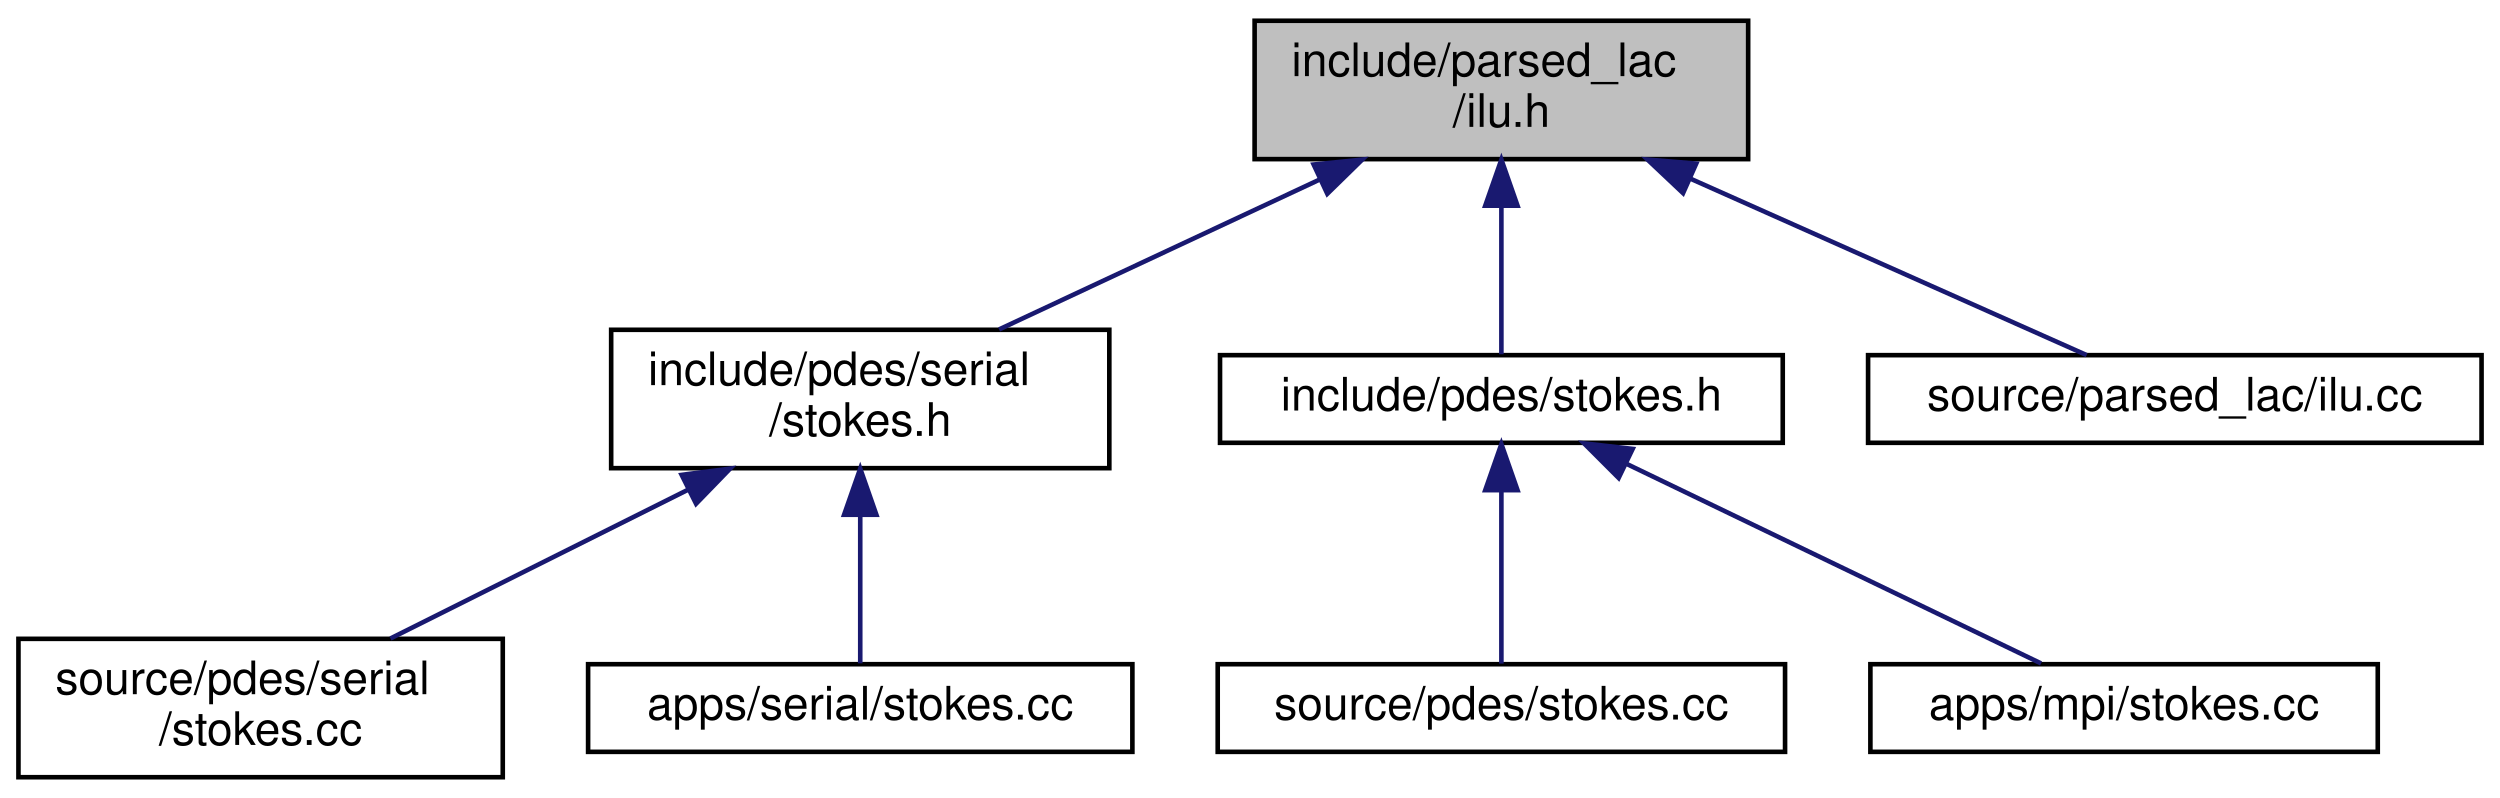
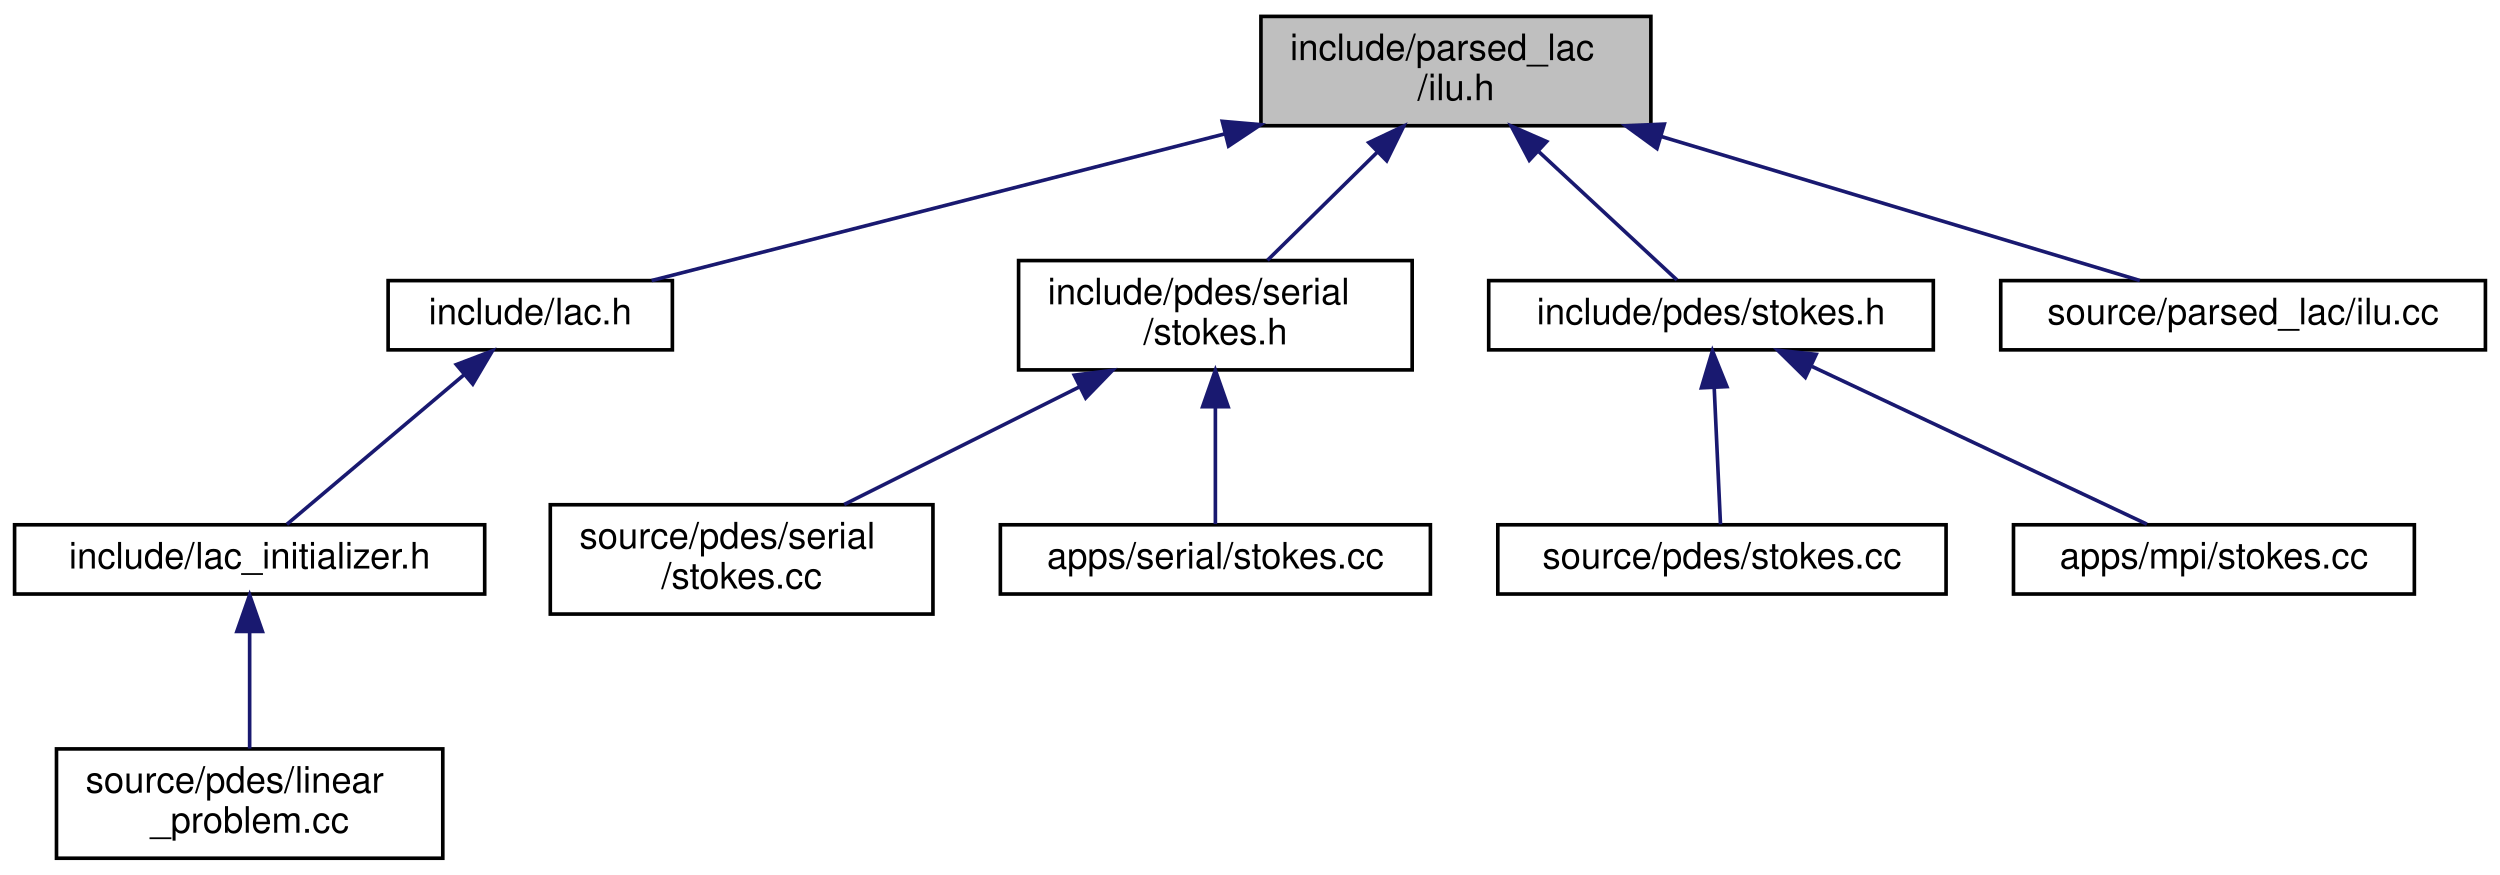
- <svg xmlns="http://www.w3.org/2000/svg" xmlns:xlink="http://www.w3.org/1999/xlink" width="542pt" height="173pt" viewBox="0.00 0.00 542.00 173.00">
-   <g id="graph0" class="graph" transform="scale(1 1) rotate(0) translate(4 169)">
+ <svg xmlns="http://www.w3.org/2000/svg" xmlns:xlink="http://www.w3.org/1999/xlink" width="686pt" height="240pt" viewBox="0.00 0.00 686.00 240.00">
+   <g id="graph0" class="graph" transform="scale(1 1) rotate(0) translate(4 236)">
    <g id="node1" class="node">
      <g id="a_node1">
        <a xlink:title=" ">
-           <polygon fill="#bfbfbf" stroke="black" points="268,-134.5 268,-164.5 375,-164.5 375,-134.5 268,-134.5" />
-           <text text-anchor="start" x="276" y="-152.5" font-family="Helvetica,sans-Serif" font-size="10.00">include/parsed_lac</text>
-           <text text-anchor="middle" x="321.5" y="-141.5" font-family="Helvetica,sans-Serif" font-size="10.00">/ilu.h</text>
+           <polygon fill="#bfbfbf" stroke="black" points="342,-201.5 342,-231.5 449,-231.5 449,-201.5 342,-201.5" />
+           <text text-anchor="start" x="350" y="-219.5" font-family="Helvetica,sans-Serif" font-size="10.00">include/parsed_lac</text>
+           <text text-anchor="middle" x="395.5" y="-208.5" font-family="Helvetica,sans-Serif" font-size="10.00">/ilu.h</text>
        </a>
      </g>
    </g>
    <g id="node2" class="node">
      <g id="a_node2">
-         <a xlink:href="serial_2stokes_8h.html" target="_top" xlink:title=" ">
-           <polygon fill="none" stroke="black" points="128.5,-67.5 128.5,-97.5 236.5,-97.5 236.5,-67.5 128.5,-67.5" />
-           <text text-anchor="start" x="136.5" y="-85.5" font-family="Helvetica,sans-Serif" font-size="10.00">include/pdes/serial</text>
-           <text text-anchor="middle" x="182.5" y="-74.5" font-family="Helvetica,sans-Serif" font-size="10.00">/stokes.h</text>
+         <a xlink:href="lac_8h.html" target="_top" xlink:title=" ">
+           <polygon fill="none" stroke="black" points="102.5,-140 102.5,-159 180.5,-159 180.5,-140 102.5,-140" />
+           <text text-anchor="middle" x="141.5" y="-147" font-family="Helvetica,sans-Serif" font-size="10.00">include/lac.h</text>
        </a>
      </g>
    </g>
    <g id="edge1" class="edge">
-       <path fill="none" stroke="midnightblue" d="M282.22,-130.13C260.13,-119.8 232.99,-107.11 212.6,-97.58" />
-       <polygon fill="midnightblue" stroke="midnightblue" points="280.8,-133.33 291.34,-134.4 283.76,-126.99 280.8,-133.33" />
+       <path fill="none" stroke="midnightblue" d="M332.21,-199.3C282.3,-186.53 214.67,-169.22 174.8,-159.02" />
+       <polygon fill="midnightblue" stroke="midnightblue" points="331.39,-202.71 341.94,-201.79 333.12,-195.92 331.39,-202.71" />
    </g>
    <g id="node5" class="node">
      <g id="a_node5">
-         <a xlink:href="stokes_8h.html" target="_top" xlink:title=" ">
-           <polygon fill="none" stroke="black" points="260.5,-73 260.5,-92 382.5,-92 382.5,-73 260.5,-73" />
-           <text text-anchor="middle" x="321.5" y="-80" font-family="Helvetica,sans-Serif" font-size="10.00">include/pdes/stokes.h</text>
+         <a xlink:href="serial_2stokes_8h.html" target="_top" xlink:title=" ">
+           <polygon fill="none" stroke="black" points="275.5,-134.5 275.5,-164.5 383.5,-164.5 383.5,-134.5 275.5,-134.5" />
+           <text text-anchor="start" x="283.5" y="-152.5" font-family="Helvetica,sans-Serif" font-size="10.00">include/pdes/serial</text>
+           <text text-anchor="middle" x="329.5" y="-141.5" font-family="Helvetica,sans-Serif" font-size="10.00">/stokes.h</text>
        </a>
      </g>
    </g>
    <g id="edge4" class="edge">
-       <path fill="none" stroke="midnightblue" d="M321.5,-124.25C321.5,-113.02 321.5,-100.38 321.5,-92.19" />
-       <polygon fill="midnightblue" stroke="midnightblue" points="318,-124.4 321.5,-134.4 325,-124.4 318,-124.4" />
+       <path fill="none" stroke="midnightblue" d="M373.99,-194.31C364.09,-184.56 352.61,-173.26 343.79,-164.58" />
+       <polygon fill="midnightblue" stroke="midnightblue" points="371.6,-196.87 381.18,-201.4 376.51,-191.89 371.6,-196.87" />
    </g>
    <g id="node8" class="node">
      <g id="a_node8">
-         <a xlink:href="ilu_8cc.html" target="_top" xlink:title=" ">
-           <polygon fill="none" stroke="black" points="401,-73 401,-92 534,-92 534,-73 401,-73" />
-           <text text-anchor="middle" x="467.5" y="-80" font-family="Helvetica,sans-Serif" font-size="10.00">source/parsed_lac/ilu.cc</text>
+         <a xlink:href="stokes_8h.html" target="_top" xlink:title=" ">
+           <polygon fill="none" stroke="black" points="404.5,-140 404.5,-159 526.5,-159 526.5,-140 404.5,-140" />
+           <text text-anchor="middle" x="465.5" y="-147" font-family="Helvetica,sans-Serif" font-size="10.00">include/pdes/stokes.h</text>
        </a>
      </g>
    </g>
    <g id="edge7" class="edge">
-       <path fill="none" stroke="midnightblue" d="M362.39,-130.3C390.55,-117.76 426.66,-101.68 448.39,-92.01" />
-       <polygon fill="midnightblue" stroke="midnightblue" points="360.89,-127.13 353.18,-134.4 363.74,-133.53 360.89,-127.13" />
+       <path fill="none" stroke="midnightblue" d="M418.29,-194.34C431.15,-182.4 446.51,-168.14 456.14,-159.19" />
+       <polygon fill="midnightblue" stroke="midnightblue" points="415.64,-192.03 410.69,-201.4 420.4,-197.16 415.64,-192.03" />
+     </g>
+     <g id="node11" class="node">
+       <g id="a_node11">
+         <a xlink:href="ilu_8cc.html" target="_top" xlink:title=" ">
+           <polygon fill="none" stroke="black" points="545,-140 545,-159 678,-159 678,-140 545,-140" />
+           <text text-anchor="middle" x="611.5" y="-147" font-family="Helvetica,sans-Serif" font-size="10.00">source/parsed_lac/ilu.cc</text>
+         </a>
+       </g>
+     </g>
+     <g id="edge10" class="edge">
+       <path fill="none" stroke="midnightblue" d="M451.69,-198.59C493.88,-185.9 549.88,-169.04 583.16,-159.03" />
+       <polygon fill="midnightblue" stroke="midnightblue" points="450.67,-195.24 442.1,-201.48 452.69,-201.95 450.67,-195.24" />
    </g>
    <g id="node3" class="node">
      <g id="a_node3">
-         <a xlink:href="source_2pdes_2serial_2stokes_8cc.html" target="_top" xlink:title=" ">
-           <polygon fill="none" stroke="black" points="0,-0.5 0,-30.5 105,-30.5 105,-0.5 0,-0.5" />
-           <text text-anchor="start" x="8" y="-18.5" font-family="Helvetica,sans-Serif" font-size="10.00">source/pdes/serial</text>
-           <text text-anchor="middle" x="52.5" y="-7.5" font-family="Helvetica,sans-Serif" font-size="10.00">/stokes.cc</text>
+         <a xlink:href="lac__initializer_8h.html" target="_top" xlink:title=" ">
+           <polygon fill="none" stroke="black" points="0,-73 0,-92 129,-92 129,-73 0,-73" />
+           <text text-anchor="middle" x="64.5" y="-80" font-family="Helvetica,sans-Serif" font-size="10.00">include/lac_initializer.h</text>
        </a>
      </g>
    </g>
    <g id="edge2" class="edge">
-       <path fill="none" stroke="midnightblue" d="M145.21,-62.85C124.65,-52.58 99.55,-40.03 80.65,-30.58" />
-       <polygon fill="midnightblue" stroke="midnightblue" points="143.78,-66.05 154.29,-67.4 146.91,-59.79 143.78,-66.05" />
+       <path fill="none" stroke="midnightblue" d="M123.39,-133.21C108.22,-120.41 87.11,-102.59 74.72,-92.13" />
+       <polygon fill="midnightblue" stroke="midnightblue" points="121.22,-135.96 131.12,-139.73 125.73,-130.61 121.22,-135.96" />
    </g>
    <g id="node4" class="node">
      <g id="a_node4">
-         <a xlink:href="apps_2serial_2stokes_8cc.html" target="_top" xlink:title=" ">
-           <polygon fill="none" stroke="black" points="123.5,-6 123.5,-25 241.5,-25 241.5,-6 123.5,-6" />
-           <text text-anchor="middle" x="182.5" y="-13" font-family="Helvetica,sans-Serif" font-size="10.00">apps/serial/stokes.cc</text>
+         <a xlink:href="linear__problem_8cc.html" target="_top" xlink:title=" ">
+           <polygon fill="none" stroke="black" points="11.5,-0.5 11.5,-30.5 117.5,-30.5 117.5,-0.5 11.5,-0.5" />
+           <text text-anchor="start" x="19.5" y="-18.5" font-family="Helvetica,sans-Serif" font-size="10.00">source/pdes/linear</text>
+           <text text-anchor="middle" x="64.5" y="-7.5" font-family="Helvetica,sans-Serif" font-size="10.00">_problem.cc</text>
        </a>
      </g>
    </g>
    <g id="edge3" class="edge">
-       <path fill="none" stroke="midnightblue" d="M182.5,-57.25C182.5,-46.02 182.5,-33.38 182.5,-25.19" />
-       <polygon fill="midnightblue" stroke="midnightblue" points="179,-57.4 182.5,-67.4 186,-57.4 179,-57.4" />
+       <path fill="none" stroke="midnightblue" d="M64.5,-62.41C64.5,-52.22 64.5,-39.9 64.5,-30.59" />
+       <polygon fill="midnightblue" stroke="midnightblue" points="61,-62.73 64.5,-72.73 68,-62.73 61,-62.73" />
    </g>
    <g id="node6" class="node">
      <g id="a_node6">
-         <a xlink:href="source_2pdes_2stokes_8cc.html" target="_top" xlink:title=" ">
-           <polygon fill="none" stroke="black" points="260,-6 260,-25 383,-25 383,-6 260,-6" />
-           <text text-anchor="middle" x="321.5" y="-13" font-family="Helvetica,sans-Serif" font-size="10.00">source/pdes/stokes.cc</text>
+         <a xlink:href="source_2pdes_2serial_2stokes_8cc.html" target="_top" xlink:title=" ">
+           <polygon fill="none" stroke="black" points="147,-67.5 147,-97.5 252,-97.5 252,-67.5 147,-67.5" />
+           <text text-anchor="start" x="155" y="-85.5" font-family="Helvetica,sans-Serif" font-size="10.00">source/pdes/serial</text>
+           <text text-anchor="middle" x="199.5" y="-74.5" font-family="Helvetica,sans-Serif" font-size="10.00">/stokes.cc</text>
        </a>
      </g>
    </g>
    <g id="edge5" class="edge">
-       <path fill="none" stroke="midnightblue" d="M321.5,-62.54C321.5,-50.17 321.5,-34.62 321.5,-25.13" />
-       <polygon fill="midnightblue" stroke="midnightblue" points="318,-62.73 321.5,-72.73 325,-62.73 318,-62.73" />
+       <path fill="none" stroke="midnightblue" d="M292.21,-129.85C271.65,-119.58 246.55,-107.03 227.65,-97.58" />
+       <polygon fill="midnightblue" stroke="midnightblue" points="290.78,-133.05 301.29,-134.4 293.91,-126.79 290.78,-133.05" />
    </g>
    <g id="node7" class="node">
      <g id="a_node7">
-         <a xlink:href="apps_2mpi_2stokes_8cc.html" target="_top" xlink:title=" ">
-           <polygon fill="none" stroke="black" points="401.5,-6 401.5,-25 511.5,-25 511.5,-6 401.5,-6" />
-           <text text-anchor="middle" x="456.5" y="-13" font-family="Helvetica,sans-Serif" font-size="10.00">apps/mpi/stokes.cc</text>
+         <a xlink:href="apps_2serial_2stokes_8cc.html" target="_top" xlink:title=" ">
+           <polygon fill="none" stroke="black" points="270.5,-73 270.5,-92 388.5,-92 388.5,-73 270.5,-73" />
+           <text text-anchor="middle" x="329.5" y="-80" font-family="Helvetica,sans-Serif" font-size="10.00">apps/serial/stokes.cc</text>
        </a>
      </g>
    </g>
    <g id="edge6" class="edge">
-       <path fill="none" stroke="midnightblue" d="M348.62,-68.44C375.36,-55.57 415.47,-36.26 438.5,-25.17" />
-       <polygon fill="midnightblue" stroke="midnightblue" points="346.92,-65.38 339.43,-72.87 349.96,-71.68 346.92,-65.38" />
+       <path fill="none" stroke="midnightblue" d="M329.5,-124.25C329.5,-113.02 329.5,-100.38 329.5,-92.19" />
+       <polygon fill="midnightblue" stroke="midnightblue" points="326,-124.4 329.5,-134.4 333,-124.4 326,-124.4" />
+     </g>
+     <g id="node9" class="node">
+       <g id="a_node9">
+         <a xlink:href="source_2pdes_2stokes_8cc.html" target="_top" xlink:title=" ">
+           <polygon fill="none" stroke="black" points="407,-73 407,-92 530,-92 530,-73 407,-73" />
+           <text text-anchor="middle" x="468.5" y="-80" font-family="Helvetica,sans-Serif" font-size="10.00">source/pdes/stokes.cc</text>
+         </a>
+       </g>
+     </g>
+     <g id="edge8" class="edge">
+       <path fill="none" stroke="midnightblue" d="M466.38,-129.54C466.95,-117.17 467.66,-101.62 468.1,-92.13" />
+       <polygon fill="midnightblue" stroke="midnightblue" points="462.87,-129.58 465.9,-139.73 469.86,-129.91 462.87,-129.58" />
+     </g>
+     <g id="node10" class="node">
+       <g id="a_node10">
+         <a xlink:href="apps_2mpi_2stokes_8cc.html" target="_top" xlink:title=" ">
+           <polygon fill="none" stroke="black" points="548.5,-73 548.5,-92 658.5,-92 658.5,-73 548.5,-73" />
+           <text text-anchor="middle" x="603.5" y="-80" font-family="Helvetica,sans-Serif" font-size="10.00">apps/mpi/stokes.cc</text>
+         </a>
+       </g>
+     </g>
+     <g id="edge9" class="edge">
+       <path fill="none" stroke="midnightblue" d="M493.22,-135.44C520.55,-122.57 561.55,-103.26 585.1,-92.17" />
+       <polygon fill="midnightblue" stroke="midnightblue" points="491.38,-132.44 483.83,-139.87 494.36,-138.77 491.38,-132.44" />
    </g>
  </g>
</svg>
